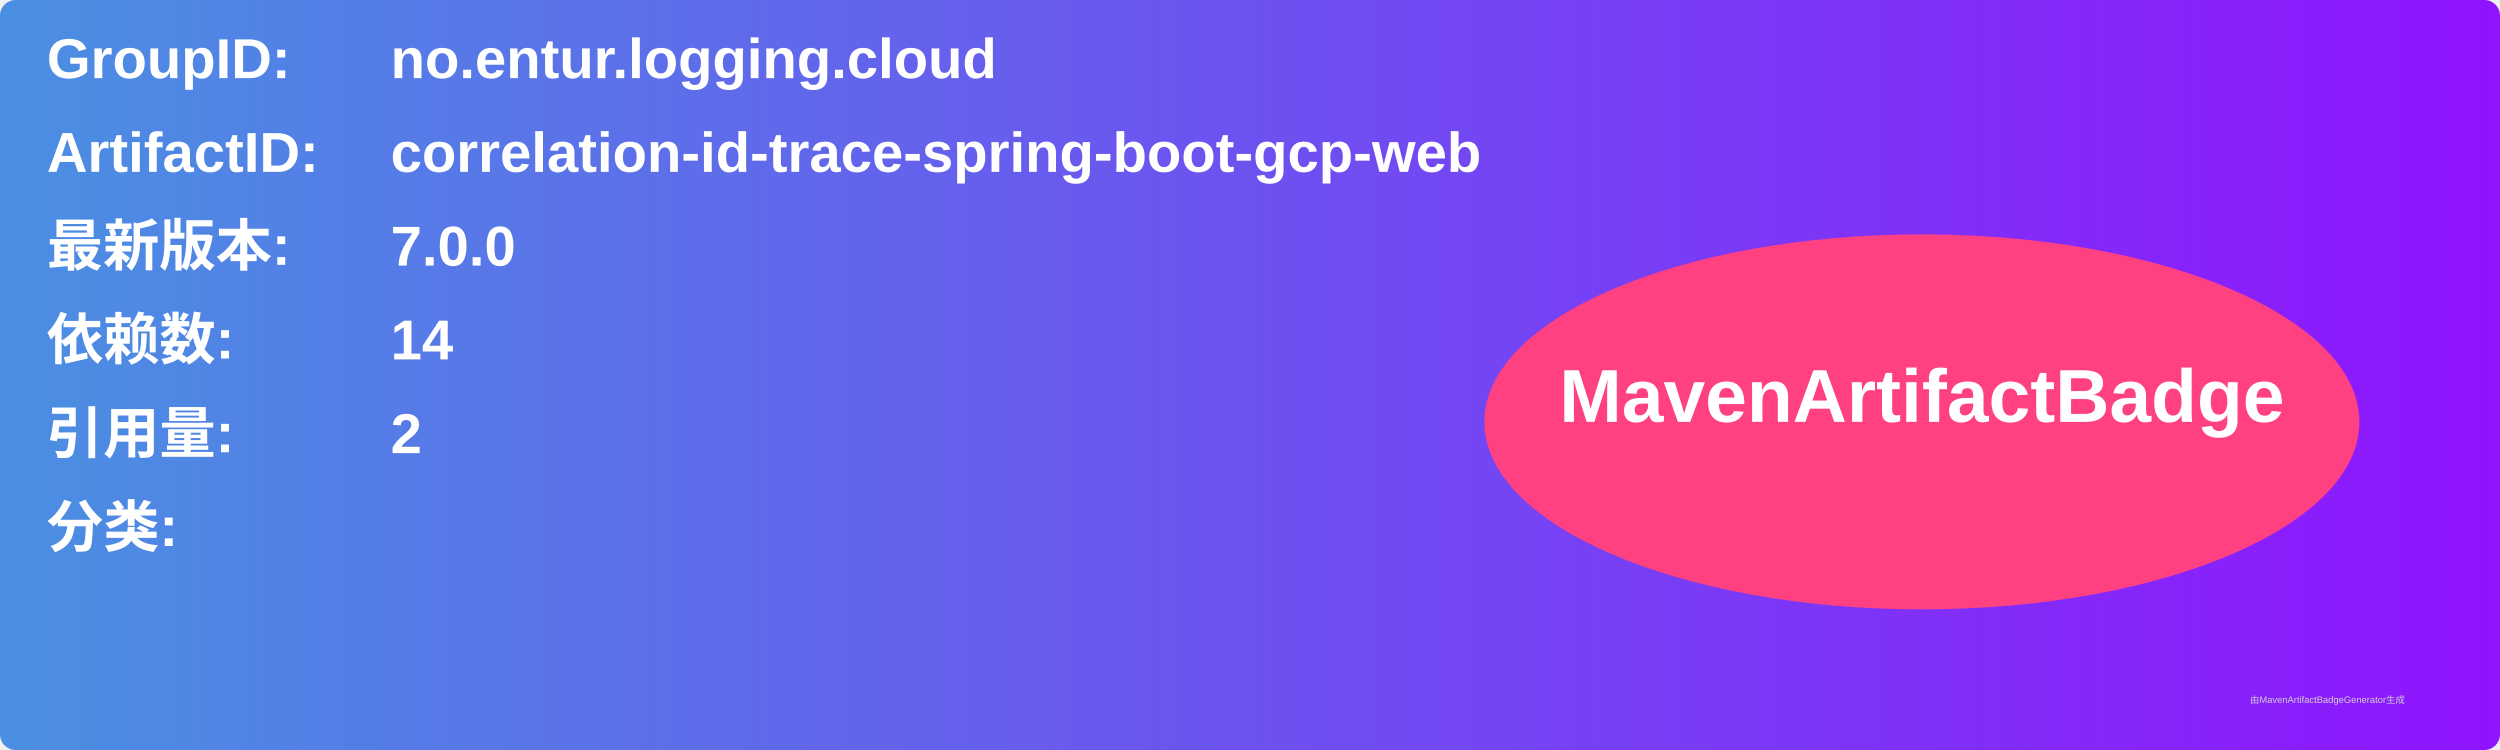
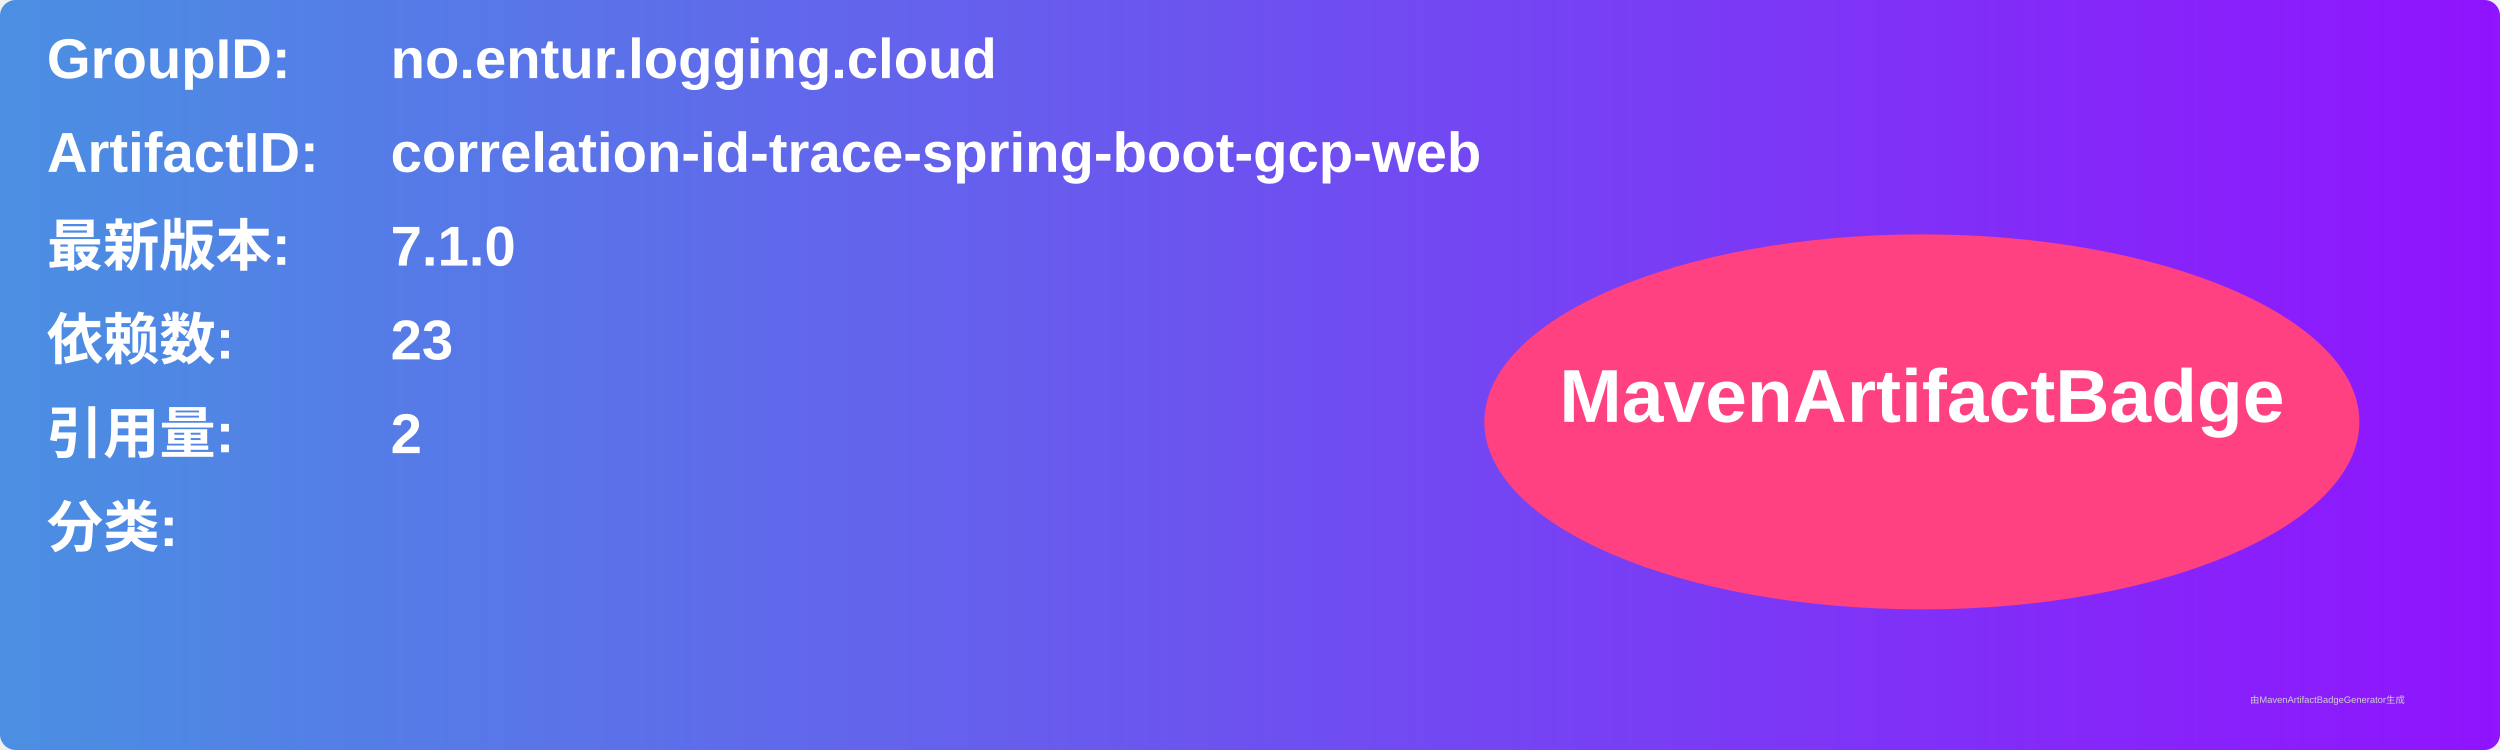
<svg xmlns="http://www.w3.org/2000/svg" width="800" height="240" viewBox="0 0 800 240">
  <linearGradient id="grad" x1="0%" y1="0%" x2="100%" y2="0%">
    <stop offset="0%" stop-color="#4a90e2" />
    <stop offset="100%" stop-color="#9013fe" />
  </linearGradient>
  <rect width="100%" height="100%" rx="5" ry="5" fill="url(#grad)" />
  <g transform="translate(15, 15)">
    <text x="0" y="10" font-family="Arial" font-size="18" fill="white" font-weight="bold" width="260">GroupID:</text>
    <text x="110" y="10" font-family="Arial" font-size="18" fill="white" font-weight="bold" width="460">no.entur.logging.cloud</text>
    <text x="0" y="40" font-family="Arial" font-size="18" fill="white" font-weight="bold" width="260">ArtifactID:</text>
    <text x="110" y="40" font-family="Arial" font-size="18" fill="white" font-weight="bold" width="460">correlation-id-trace-spring-boot-gcp-web</text>
    <text x="0" y="70" font-family="Arial" font-size="18" fill="white" font-weight="bold">最新版本:</text>
    <text x="110" y="70" font-family="Arial" font-size="18" fill="white" font-weight="bold">
-       <tspan font-weight="bold">7.0.0</tspan>
+       <tspan font-weight="bold">7.1.0</tspan>
    </text>
    <text x="0" y="100" font-family="Arial" font-size="18" fill="white" font-weight="bold">依赖数: </text>
    <text x="110" y="100" font-family="Arial" font-size="18" fill="white">
-       <tspan font-weight="bold">14</tspan>
+       <tspan font-weight="bold">23</tspan>
    </text>
    <text x="0" y="130" font-family="Arial" font-size="18" fill="white" font-weight="bold">引用量: </text>
    <text x="110" y="130" font-family="Arial" font-size="18" fill="white">
      <tspan font-weight="bold">2</tspan>
    </text>
    <text x="0" y="160" font-family="Arial" font-size="18" fill="white" font-weight="bold">分类:</text>
    <text x="10" y="190" font-family="Arial" font-size="10" fill="white">
      <tspan font-weight="bold" />
    </text>
    <ellipse cx="600" cy="120" rx="140" ry="60" fill="#ff4081" />
    <text x="600" y="120" text-anchor="middle" font-family="Arial" font-size="24" fill="white" font-weight="bold">MavenArtifactBadge</text>
  </g>
  <text x="720" y="225" font-family="Arial" font-size="3" fill="#d0d0d0">由MavenArtifactBadgeGenerator生成</text>
</svg>
